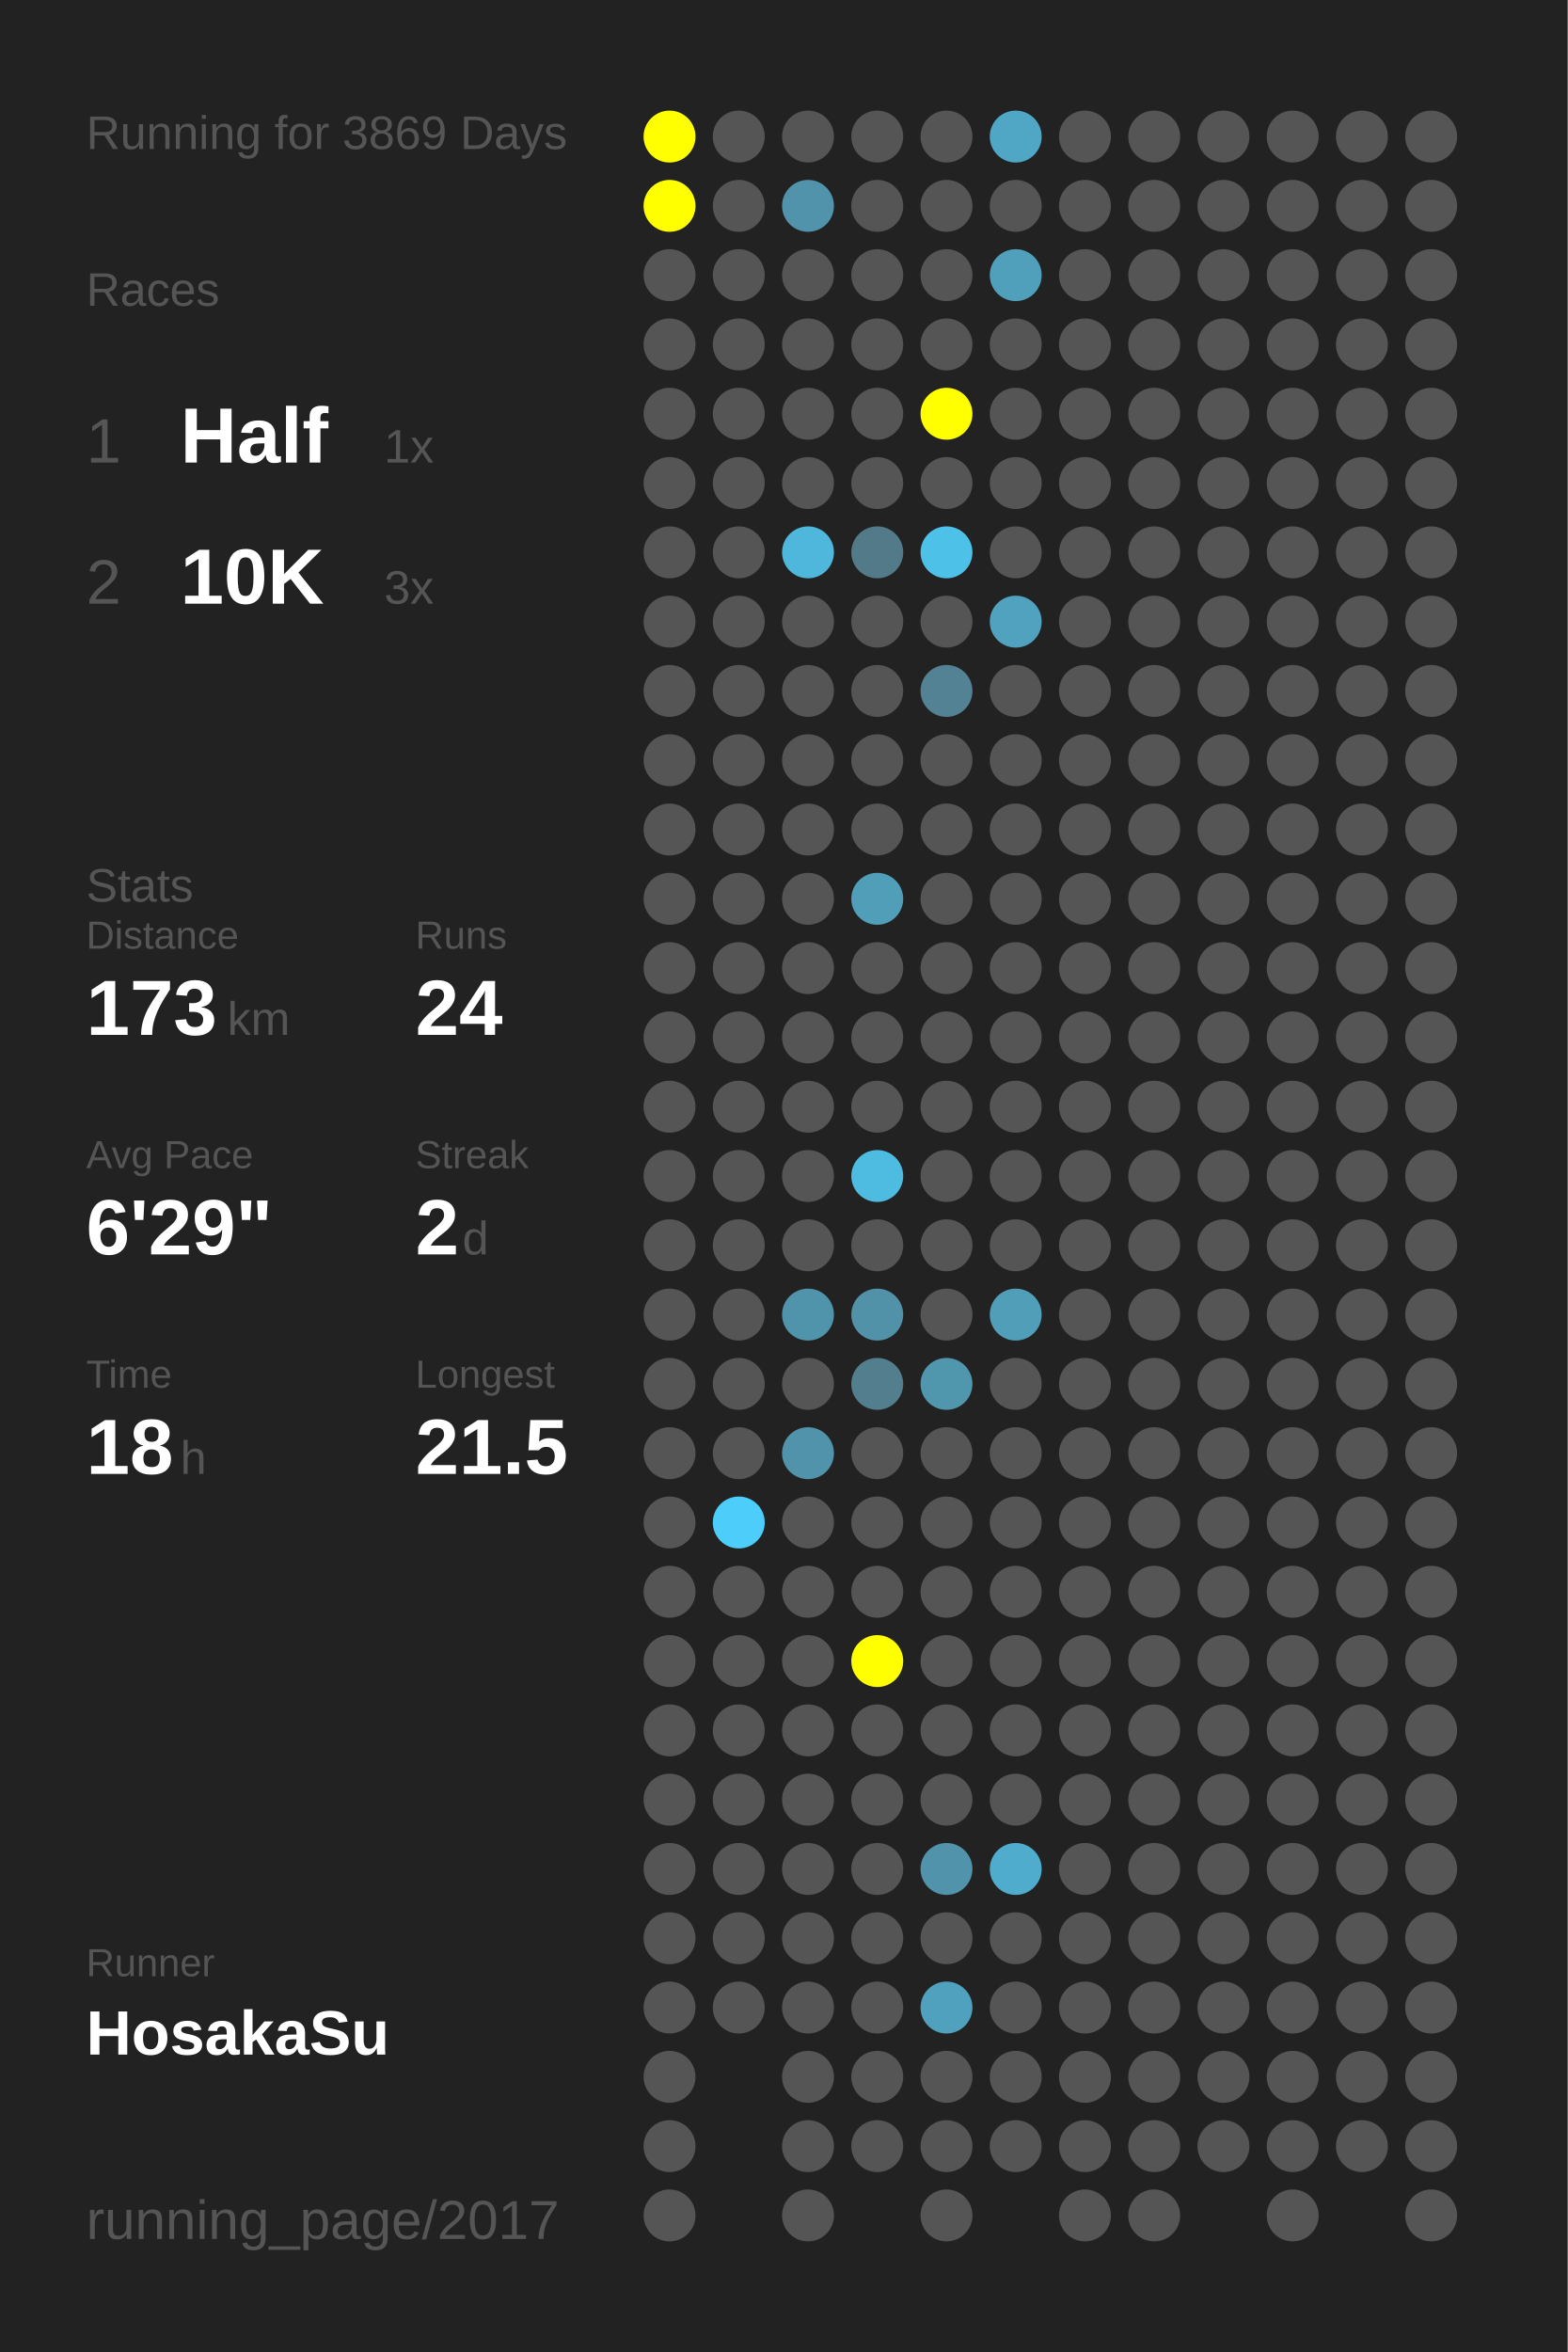
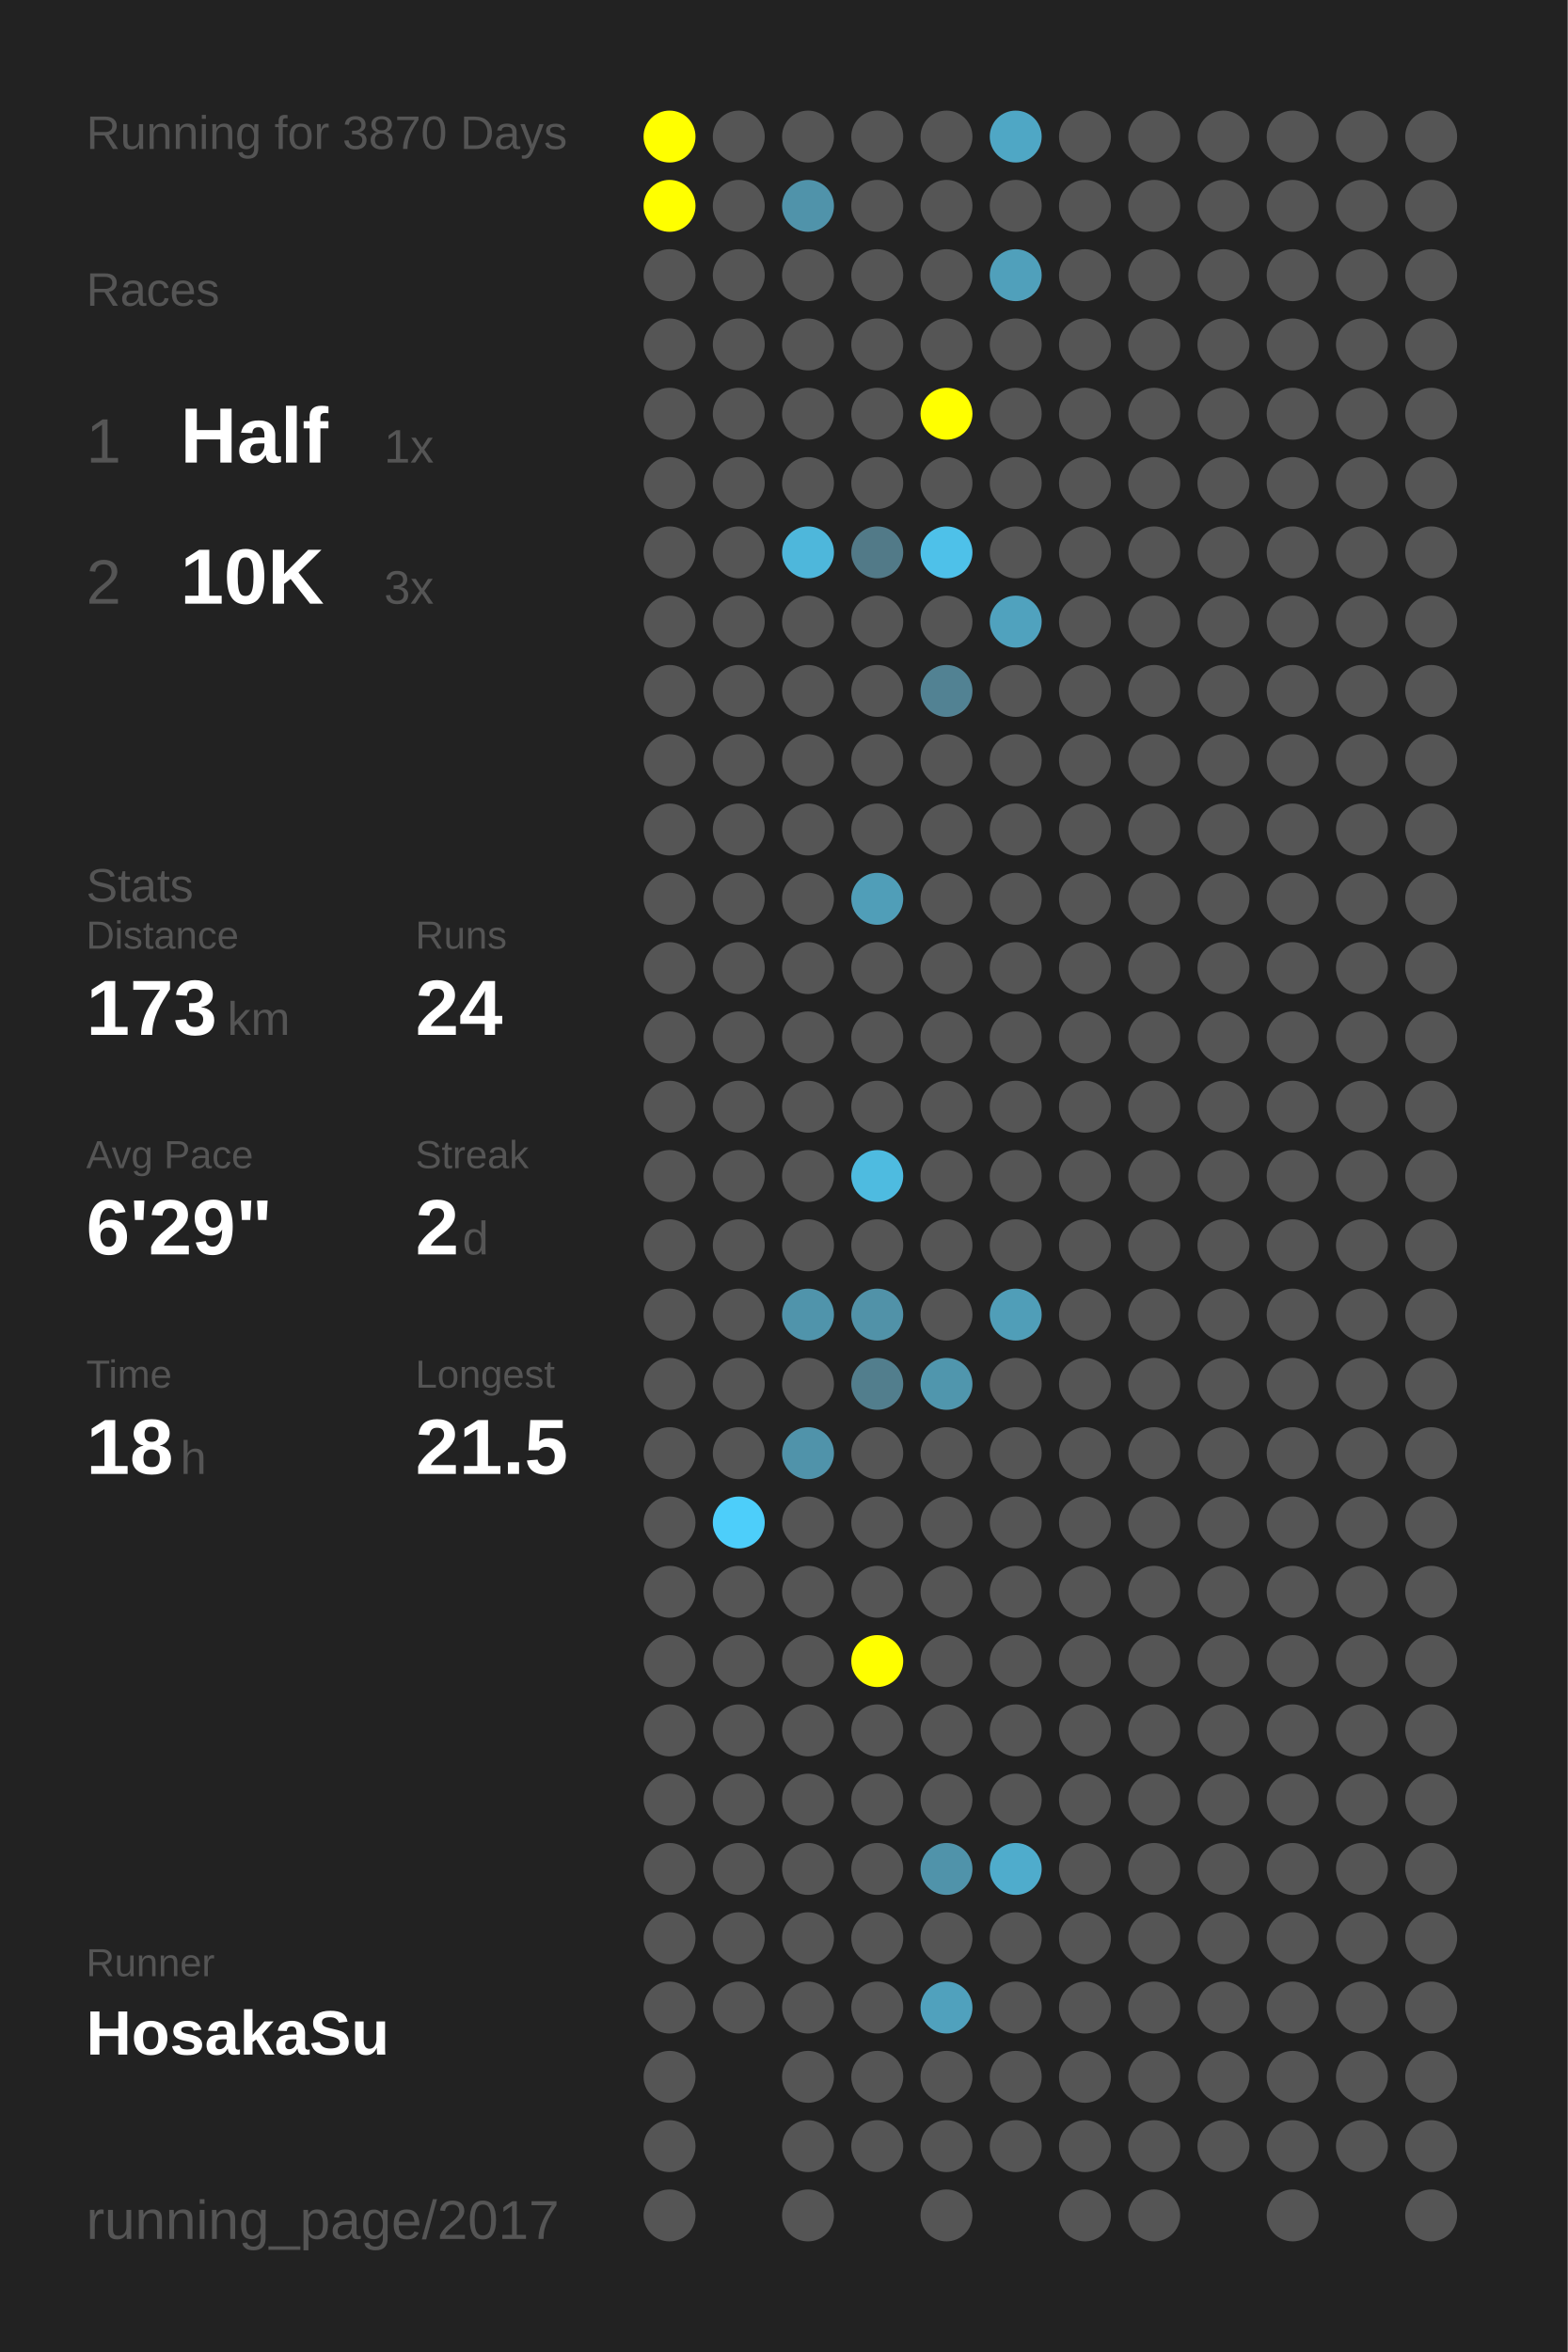
<svg xmlns="http://www.w3.org/2000/svg" baseProfile="full" height="300mm" version="1.1" viewBox="0,0,200,300" width="200mm">
  <defs />
  <rect fill="#222222" height="300" width="200" x="0" y="0" />
-   <text fill="#555555" style="font-size:6px; font-family:Arial;" x="11" y="19">Running for 3869 Days</text>
+   <text fill="#555555" style="font-size:6px; font-family:Arial;" x="11" y="19">Running for 3870 Days</text>
  <text fill="#555555" style="font-size:6px; font-family:Arial;" x="11" y="39">Races</text>
  <text fill="#555555" style="font-size:8px; font-family:Arial;" x="11" y="59">1</text>
  <text fill="#FFFFFF" style="font-size:10px; font-family:Arial; font-weight:bold;" x="23" y="59">Half</text>
  <text fill="#555555" style="font-size:6px; font-family:Arial;" x="49" y="59">1x</text>
  <text fill="#555555" style="font-size:8px; font-family:Arial;" x="11" y="77">2</text>
  <text fill="#FFFFFF" style="font-size:10px; font-family:Arial; font-weight:bold;" x="23" y="77">10K</text>
  <text fill="#555555" style="font-size:6px; font-family:Arial;" x="49" y="77">3x</text>
  <text fill="#555555" style="font-size:6px; font-family:Arial;" x="11" y="115">Stats</text>
  <text fill="#555555" style="font-size:5px; font-family:Arial;" x="11" y="121">Distance</text>
  <text fill="#FFFFFF" style="font-size:10px; font-family:Arial; font-weight:bold;" x="11" y="132">173</text>
  <text fill="#555555" style="font-size:6px; font-family:Arial;" x="29" y="132">km</text>
  <text fill="#555555" style="font-size:5px; font-family:Arial;" x="53" y="121">Runs</text>
  <text fill="#FFFFFF" style="font-size:10px; font-family:Arial; font-weight:bold;" x="53" y="132">24</text>
  <text fill="#555555" style="font-size:5px; font-family:Arial;" x="11" y="149">Avg Pace</text>
  <text fill="#FFFFFF" style="font-size:10px; font-family:Arial; font-weight:bold;" x="11" y="160">6'29"</text>
  <text fill="#555555" style="font-size:5px; font-family:Arial;" x="53" y="149">Streak</text>
  <text fill="#FFFFFF" style="font-size:10px; font-family:Arial; font-weight:bold;" x="53" y="160">2</text>
  <text fill="#555555" style="font-size:6px; font-family:Arial;" x="59" y="160">d</text>
  <text fill="#555555" style="font-size:5px; font-family:Arial;" x="11" y="177">Time</text>
  <text fill="#FFFFFF" style="font-size:10px; font-family:Arial; font-weight:bold;" x="11" y="188">18</text>
  <text fill="#555555" style="font-size:6px; font-family:Arial;" x="23" y="188">h</text>
  <text fill="#555555" style="font-size:5px; font-family:Arial;" x="53" y="177">Longest</text>
  <text fill="#FFFFFF" style="font-size:10px; font-family:Arial; font-weight:bold;" x="53" y="188">21.5</text>
  <text fill="#555555" style="font-size:5px; font-family:Arial;" x="11" y="252.065">Runner</text>
  <text fill="#FFFFFF" style="font-size:8px; font-family:Arial; font-weight:bold;" x="11" y="262.065">HosakaSu</text>
  <text fill="#555555" style="font-size:7px; font-family:Arial;" x="11" y="285.581">running_page/2017</text>
  <circle cx="85.417" cy="17.419" fill="#FFFF00" r="3.312" />
  <circle cx="85.417" cy="26.258" fill="#FFFF00" r="3.312" />
  <circle cx="85.417" cy="35.097" fill="#555555" r="3.312" />
  <circle cx="85.417" cy="43.935" fill="#555555" r="3.312" />
  <circle cx="85.417" cy="52.774" fill="#555555" r="3.312" />
  <circle cx="85.417" cy="61.613" fill="#555555" r="3.312" />
  <circle cx="85.417" cy="70.452" fill="#555555" r="3.312" />
  <circle cx="85.417" cy="79.29" fill="#555555" r="3.312" />
  <circle cx="85.417" cy="88.129" fill="#555555" r="3.312" />
  <circle cx="85.417" cy="96.968" fill="#555555" r="3.312" />
  <circle cx="85.417" cy="105.806" fill="#555555" r="3.312" />
  <circle cx="85.417" cy="114.645" fill="#555555" r="3.312" />
  <circle cx="85.417" cy="123.484" fill="#555555" r="3.312" />
  <circle cx="85.417" cy="132.323" fill="#555555" r="3.312" />
  <circle cx="85.417" cy="141.161" fill="#555555" r="3.312" />
  <circle cx="85.417" cy="150" fill="#555555" r="3.312" />
  <circle cx="85.417" cy="158.839" fill="#555555" r="3.312" />
  <circle cx="85.417" cy="167.677" fill="#555555" r="3.312" />
  <circle cx="85.417" cy="176.516" fill="#555555" r="3.312" />
  <circle cx="85.417" cy="185.355" fill="#555555" r="3.312" />
  <circle cx="85.417" cy="194.194" fill="#555555" r="3.312" />
  <circle cx="85.417" cy="203.032" fill="#555555" r="3.312" />
  <circle cx="85.417" cy="211.871" fill="#555555" r="3.312" />
  <circle cx="85.417" cy="220.71" fill="#555555" r="3.312" />
  <circle cx="85.417" cy="229.548" fill="#555555" r="3.312" />
  <circle cx="85.417" cy="238.387" fill="#555555" r="3.312" />
  <circle cx="85.417" cy="247.226" fill="#555555" r="3.312" />
  <circle cx="85.417" cy="256.065" fill="#555555" r="3.312" />
  <circle cx="85.417" cy="264.903" fill="#555555" r="3.312" />
  <circle cx="85.417" cy="273.742" fill="#555555" r="3.312" />
  <circle cx="85.417" cy="282.581" fill="#555555" r="3.312" />
  <circle cx="94.25" cy="17.419" fill="#555555" r="3.312" />
  <circle cx="94.25" cy="26.258" fill="#555555" r="3.312" />
  <circle cx="94.25" cy="35.097" fill="#555555" r="3.312" />
  <circle cx="94.25" cy="43.935" fill="#555555" r="3.312" />
  <circle cx="94.25" cy="52.774" fill="#555555" r="3.312" />
  <circle cx="94.25" cy="61.613" fill="#555555" r="3.312" />
  <circle cx="94.25" cy="70.452" fill="#555555" r="3.312" />
  <circle cx="94.25" cy="79.29" fill="#555555" r="3.312" />
  <circle cx="94.25" cy="88.129" fill="#555555" r="3.312" />
  <circle cx="94.25" cy="96.968" fill="#555555" r="3.312" />
  <circle cx="94.25" cy="105.806" fill="#555555" r="3.312" />
  <circle cx="94.25" cy="114.645" fill="#555555" r="3.312" />
  <circle cx="94.25" cy="123.484" fill="#555555" r="3.312" />
  <circle cx="94.25" cy="132.323" fill="#555555" r="3.312" />
  <circle cx="94.25" cy="141.161" fill="#555555" r="3.312" />
  <circle cx="94.25" cy="150" fill="#555555" r="3.312" />
  <circle cx="94.25" cy="158.839" fill="#555555" r="3.312" />
  <circle cx="94.25" cy="167.677" fill="#555555" r="3.312" />
  <circle cx="94.25" cy="176.516" fill="#555555" r="3.312" />
  <circle cx="94.25" cy="185.355" fill="#555555" r="3.312" />
  <circle cx="94.25" cy="194.194" fill="#4dcefa" r="3.312" />
  <circle cx="94.25" cy="203.032" fill="#555555" r="3.312" />
  <circle cx="94.25" cy="211.871" fill="#555555" r="3.312" />
  <circle cx="94.25" cy="220.71" fill="#555555" r="3.312" />
  <circle cx="94.25" cy="229.548" fill="#555555" r="3.312" />
  <circle cx="94.25" cy="238.387" fill="#555555" r="3.312" />
  <circle cx="94.25" cy="247.226" fill="#555555" r="3.312" />
  <circle cx="94.25" cy="256.065" fill="#555555" r="3.312" />
  <circle cx="103.083" cy="17.419" fill="#555555" r="3.312" />
  <circle cx="103.083" cy="26.258" fill="#5093aa" r="3.312" />
  <circle cx="103.083" cy="35.097" fill="#555555" r="3.312" />
  <circle cx="103.083" cy="43.935" fill="#555555" r="3.312" />
  <circle cx="103.083" cy="52.774" fill="#555555" r="3.312" />
  <circle cx="103.083" cy="61.613" fill="#555555" r="3.312" />
  <circle cx="103.083" cy="70.452" fill="#4eb7db" r="3.312" />
  <circle cx="103.083" cy="79.29" fill="#555555" r="3.312" />
  <circle cx="103.083" cy="88.129" fill="#555555" r="3.312" />
  <circle cx="103.083" cy="96.968" fill="#555555" r="3.312" />
  <circle cx="103.083" cy="105.806" fill="#555555" r="3.312" />
  <circle cx="103.083" cy="114.645" fill="#555555" r="3.312" />
  <circle cx="103.083" cy="123.484" fill="#555555" r="3.312" />
  <circle cx="103.083" cy="132.323" fill="#555555" r="3.312" />
  <circle cx="103.083" cy="141.161" fill="#555555" r="3.312" />
  <circle cx="103.083" cy="150" fill="#555555" r="3.312" />
  <circle cx="103.083" cy="158.839" fill="#555555" r="3.312" />
  <circle cx="103.083" cy="167.677" fill="#5094ab" r="3.312" />
  <circle cx="103.083" cy="176.516" fill="#555555" r="3.312" />
  <circle cx="103.083" cy="185.355" fill="#5093aa" r="3.312" />
  <circle cx="103.083" cy="194.194" fill="#555555" r="3.312" />
  <circle cx="103.083" cy="203.032" fill="#555555" r="3.312" />
  <circle cx="103.083" cy="211.871" fill="#555555" r="3.312" />
  <circle cx="103.083" cy="220.71" fill="#555555" r="3.312" />
  <circle cx="103.083" cy="229.548" fill="#555555" r="3.312" />
  <circle cx="103.083" cy="238.387" fill="#555555" r="3.312" />
  <circle cx="103.083" cy="247.226" fill="#555555" r="3.312" />
  <circle cx="103.083" cy="256.065" fill="#555555" r="3.312" />
  <circle cx="103.083" cy="264.903" fill="#555555" r="3.312" />
  <circle cx="103.083" cy="273.742" fill="#555555" r="3.312" />
  <circle cx="103.083" cy="282.581" fill="#555555" r="3.312" />
  <circle cx="111.917" cy="17.419" fill="#555555" r="3.312" />
  <circle cx="111.917" cy="26.258" fill="#555555" r="3.312" />
  <circle cx="111.917" cy="35.097" fill="#555555" r="3.312" />
  <circle cx="111.917" cy="43.935" fill="#555555" r="3.312" />
  <circle cx="111.917" cy="52.774" fill="#555555" r="3.312" />
  <circle cx="111.917" cy="61.613" fill="#555555" r="3.312" />
  <circle cx="111.917" cy="70.452" fill="#527a88" r="3.312" />
  <circle cx="111.917" cy="79.29" fill="#555555" r="3.312" />
  <circle cx="111.917" cy="88.129" fill="#555555" r="3.312" />
  <circle cx="111.917" cy="96.968" fill="#555555" r="3.312" />
  <circle cx="111.917" cy="105.806" fill="#555555" r="3.312" />
  <circle cx="111.917" cy="114.645" fill="#509eb8" r="3.312" />
  <circle cx="111.917" cy="123.484" fill="#555555" r="3.312" />
  <circle cx="111.917" cy="132.323" fill="#555555" r="3.312" />
  <circle cx="111.917" cy="141.161" fill="#555555" r="3.312" />
  <circle cx="111.917" cy="150" fill="#4ebbe0" r="3.312" />
  <circle cx="111.917" cy="158.839" fill="#555555" r="3.312" />
  <circle cx="111.917" cy="167.677" fill="#5192a8" r="3.312" />
  <circle cx="111.917" cy="176.516" fill="#527e8d" r="3.312" />
  <circle cx="111.917" cy="185.355" fill="#555555" r="3.312" />
  <circle cx="111.917" cy="194.194" fill="#555555" r="3.312" />
  <circle cx="111.917" cy="203.032" fill="#555555" r="3.312" />
  <circle cx="111.917" cy="211.871" fill="#FFFF00" r="3.312" />
  <circle cx="111.917" cy="220.71" fill="#555555" r="3.312" />
  <circle cx="111.917" cy="229.548" fill="#555555" r="3.312" />
  <circle cx="111.917" cy="238.387" fill="#555555" r="3.312" />
  <circle cx="111.917" cy="247.226" fill="#555555" r="3.312" />
  <circle cx="111.917" cy="256.065" fill="#555555" r="3.312" />
  <circle cx="111.917" cy="264.903" fill="#555555" r="3.312" />
  <circle cx="111.917" cy="273.742" fill="#555555" r="3.312" />
  <circle cx="120.75" cy="17.419" fill="#555555" r="3.312" />
  <circle cx="120.75" cy="26.258" fill="#555555" r="3.312" />
  <circle cx="120.75" cy="35.097" fill="#555555" r="3.312" />
  <circle cx="120.75" cy="43.935" fill="#555555" r="3.312" />
  <circle cx="120.75" cy="52.774" fill="#FFFF00" r="3.312" />
  <circle cx="120.75" cy="61.613" fill="#555555" r="3.312" />
  <circle cx="120.75" cy="70.452" fill="#4ec1e9" r="3.312" />
  <circle cx="120.75" cy="79.29" fill="#555555" r="3.312" />
  <circle cx="120.75" cy="88.129" fill="#528293" r="3.312" />
  <circle cx="120.75" cy="96.968" fill="#555555" r="3.312" />
  <circle cx="120.75" cy="105.806" fill="#555555" r="3.312" />
  <circle cx="120.75" cy="114.645" fill="#555555" r="3.312" />
  <circle cx="120.75" cy="123.484" fill="#555555" r="3.312" />
  <circle cx="120.75" cy="132.323" fill="#555555" r="3.312" />
  <circle cx="120.75" cy="141.161" fill="#555555" r="3.312" />
  <circle cx="120.75" cy="150" fill="#555555" r="3.312" />
  <circle cx="120.75" cy="158.839" fill="#555555" r="3.312" />
  <circle cx="120.75" cy="167.677" fill="#555555" r="3.312" />
  <circle cx="120.75" cy="176.516" fill="#5096ad" r="3.312" />
  <circle cx="120.75" cy="185.355" fill="#555555" r="3.312" />
  <circle cx="120.75" cy="194.194" fill="#555555" r="3.312" />
  <circle cx="120.75" cy="203.032" fill="#555555" r="3.312" />
  <circle cx="120.75" cy="211.871" fill="#555555" r="3.312" />
  <circle cx="120.75" cy="220.71" fill="#555555" r="3.312" />
  <circle cx="120.75" cy="229.548" fill="#555555" r="3.312" />
  <circle cx="120.75" cy="238.387" fill="#5093aa" r="3.312" />
  <circle cx="120.75" cy="247.226" fill="#555555" r="3.312" />
  <circle cx="120.75" cy="256.065" fill="#50a1bd" r="3.312" />
  <circle cx="120.75" cy="264.903" fill="#555555" r="3.312" />
  <circle cx="120.75" cy="273.742" fill="#555555" r="3.312" />
  <circle cx="120.75" cy="282.581" fill="#555555" r="3.312" />
  <circle cx="129.583" cy="17.419" fill="#4fa7c5" r="3.312" />
  <circle cx="129.583" cy="26.258" fill="#555555" r="3.312" />
  <circle cx="129.583" cy="35.097" fill="#50a0bb" r="3.312" />
  <circle cx="129.583" cy="43.935" fill="#555555" r="3.312" />
  <circle cx="129.583" cy="52.774" fill="#555555" r="3.312" />
  <circle cx="129.583" cy="61.613" fill="#555555" r="3.312" />
  <circle cx="129.583" cy="70.452" fill="#555555" r="3.312" />
  <circle cx="129.583" cy="79.29" fill="#50a2be" r="3.312" />
  <circle cx="129.583" cy="88.129" fill="#555555" r="3.312" />
  <circle cx="129.583" cy="96.968" fill="#555555" r="3.312" />
  <circle cx="129.583" cy="105.806" fill="#555555" r="3.312" />
  <circle cx="129.583" cy="114.645" fill="#555555" r="3.312" />
  <circle cx="129.583" cy="123.484" fill="#555555" r="3.312" />
  <circle cx="129.583" cy="132.323" fill="#555555" r="3.312" />
  <circle cx="129.583" cy="141.161" fill="#555555" r="3.312" />
  <circle cx="129.583" cy="150" fill="#555555" r="3.312" />
  <circle cx="129.583" cy="158.839" fill="#555555" r="3.312" />
  <circle cx="129.583" cy="167.677" fill="#509eb8" r="3.312" />
  <circle cx="129.583" cy="176.516" fill="#555555" r="3.312" />
  <circle cx="129.583" cy="185.355" fill="#555555" r="3.312" />
  <circle cx="129.583" cy="194.194" fill="#555555" r="3.312" />
  <circle cx="129.583" cy="203.032" fill="#555555" r="3.312" />
  <circle cx="129.583" cy="211.871" fill="#555555" r="3.312" />
  <circle cx="129.583" cy="220.71" fill="#555555" r="3.312" />
  <circle cx="129.583" cy="229.548" fill="#555555" r="3.312" />
  <circle cx="129.583" cy="238.387" fill="#4faccc" r="3.312" />
  <circle cx="129.583" cy="247.226" fill="#555555" r="3.312" />
  <circle cx="129.583" cy="256.065" fill="#555555" r="3.312" />
  <circle cx="129.583" cy="264.903" fill="#555555" r="3.312" />
  <circle cx="129.583" cy="273.742" fill="#555555" r="3.312" />
  <circle cx="138.417" cy="17.419" fill="#555555" r="3.312" />
  <circle cx="138.417" cy="26.258" fill="#555555" r="3.312" />
  <circle cx="138.417" cy="35.097" fill="#555555" r="3.312" />
  <circle cx="138.417" cy="43.935" fill="#555555" r="3.312" />
  <circle cx="138.417" cy="52.774" fill="#555555" r="3.312" />
  <circle cx="138.417" cy="61.613" fill="#555555" r="3.312" />
  <circle cx="138.417" cy="70.452" fill="#555555" r="3.312" />
  <circle cx="138.417" cy="79.29" fill="#555555" r="3.312" />
  <circle cx="138.417" cy="88.129" fill="#555555" r="3.312" />
  <circle cx="138.417" cy="96.968" fill="#555555" r="3.312" />
  <circle cx="138.417" cy="105.806" fill="#555555" r="3.312" />
  <circle cx="138.417" cy="114.645" fill="#555555" r="3.312" />
  <circle cx="138.417" cy="123.484" fill="#555555" r="3.312" />
  <circle cx="138.417" cy="132.323" fill="#555555" r="3.312" />
  <circle cx="138.417" cy="141.161" fill="#555555" r="3.312" />
  <circle cx="138.417" cy="150" fill="#555555" r="3.312" />
  <circle cx="138.417" cy="158.839" fill="#555555" r="3.312" />
  <circle cx="138.417" cy="167.677" fill="#555555" r="3.312" />
  <circle cx="138.417" cy="176.516" fill="#555555" r="3.312" />
  <circle cx="138.417" cy="185.355" fill="#555555" r="3.312" />
  <circle cx="138.417" cy="194.194" fill="#555555" r="3.312" />
  <circle cx="138.417" cy="203.032" fill="#555555" r="3.312" />
  <circle cx="138.417" cy="211.871" fill="#555555" r="3.312" />
  <circle cx="138.417" cy="220.71" fill="#555555" r="3.312" />
  <circle cx="138.417" cy="229.548" fill="#555555" r="3.312" />
  <circle cx="138.417" cy="238.387" fill="#555555" r="3.312" />
  <circle cx="138.417" cy="247.226" fill="#555555" r="3.312" />
  <circle cx="138.417" cy="256.065" fill="#555555" r="3.312" />
  <circle cx="138.417" cy="264.903" fill="#555555" r="3.312" />
  <circle cx="138.417" cy="273.742" fill="#555555" r="3.312" />
  <circle cx="138.417" cy="282.581" fill="#555555" r="3.312" />
  <circle cx="147.25" cy="17.419" fill="#555555" r="3.312" />
  <circle cx="147.25" cy="26.258" fill="#555555" r="3.312" />
  <circle cx="147.25" cy="35.097" fill="#555555" r="3.312" />
  <circle cx="147.25" cy="43.935" fill="#555555" r="3.312" />
  <circle cx="147.25" cy="52.774" fill="#555555" r="3.312" />
  <circle cx="147.25" cy="61.613" fill="#555555" r="3.312" />
  <circle cx="147.25" cy="70.452" fill="#555555" r="3.312" />
  <circle cx="147.25" cy="79.29" fill="#555555" r="3.312" />
  <circle cx="147.25" cy="88.129" fill="#555555" r="3.312" />
  <circle cx="147.25" cy="96.968" fill="#555555" r="3.312" />
  <circle cx="147.25" cy="105.806" fill="#555555" r="3.312" />
  <circle cx="147.25" cy="114.645" fill="#555555" r="3.312" />
  <circle cx="147.25" cy="123.484" fill="#555555" r="3.312" />
  <circle cx="147.25" cy="132.323" fill="#555555" r="3.312" />
  <circle cx="147.25" cy="141.161" fill="#555555" r="3.312" />
  <circle cx="147.25" cy="150" fill="#555555" r="3.312" />
  <circle cx="147.25" cy="158.839" fill="#555555" r="3.312" />
  <circle cx="147.25" cy="167.677" fill="#555555" r="3.312" />
  <circle cx="147.25" cy="176.516" fill="#555555" r="3.312" />
  <circle cx="147.25" cy="185.355" fill="#555555" r="3.312" />
  <circle cx="147.25" cy="194.194" fill="#555555" r="3.312" />
  <circle cx="147.25" cy="203.032" fill="#555555" r="3.312" />
  <circle cx="147.25" cy="211.871" fill="#555555" r="3.312" />
  <circle cx="147.25" cy="220.71" fill="#555555" r="3.312" />
  <circle cx="147.25" cy="229.548" fill="#555555" r="3.312" />
  <circle cx="147.25" cy="238.387" fill="#555555" r="3.312" />
  <circle cx="147.25" cy="247.226" fill="#555555" r="3.312" />
  <circle cx="147.25" cy="256.065" fill="#555555" r="3.312" />
  <circle cx="147.25" cy="264.903" fill="#555555" r="3.312" />
  <circle cx="147.25" cy="273.742" fill="#555555" r="3.312" />
  <circle cx="147.25" cy="282.581" fill="#555555" r="3.312" />
  <circle cx="156.083" cy="17.419" fill="#555555" r="3.312" />
  <circle cx="156.083" cy="26.258" fill="#555555" r="3.312" />
  <circle cx="156.083" cy="35.097" fill="#555555" r="3.312" />
  <circle cx="156.083" cy="43.935" fill="#555555" r="3.312" />
  <circle cx="156.083" cy="52.774" fill="#555555" r="3.312" />
  <circle cx="156.083" cy="61.613" fill="#555555" r="3.312" />
  <circle cx="156.083" cy="70.452" fill="#555555" r="3.312" />
  <circle cx="156.083" cy="79.29" fill="#555555" r="3.312" />
  <circle cx="156.083" cy="88.129" fill="#555555" r="3.312" />
  <circle cx="156.083" cy="96.968" fill="#555555" r="3.312" />
  <circle cx="156.083" cy="105.806" fill="#555555" r="3.312" />
  <circle cx="156.083" cy="114.645" fill="#555555" r="3.312" />
  <circle cx="156.083" cy="123.484" fill="#555555" r="3.312" />
  <circle cx="156.083" cy="132.323" fill="#555555" r="3.312" />
  <circle cx="156.083" cy="141.161" fill="#555555" r="3.312" />
  <circle cx="156.083" cy="150" fill="#555555" r="3.312" />
  <circle cx="156.083" cy="158.839" fill="#555555" r="3.312" />
  <circle cx="156.083" cy="167.677" fill="#555555" r="3.312" />
  <circle cx="156.083" cy="176.516" fill="#555555" r="3.312" />
  <circle cx="156.083" cy="185.355" fill="#555555" r="3.312" />
  <circle cx="156.083" cy="194.194" fill="#555555" r="3.312" />
  <circle cx="156.083" cy="203.032" fill="#555555" r="3.312" />
  <circle cx="156.083" cy="211.871" fill="#555555" r="3.312" />
  <circle cx="156.083" cy="220.71" fill="#555555" r="3.312" />
  <circle cx="156.083" cy="229.548" fill="#555555" r="3.312" />
  <circle cx="156.083" cy="238.387" fill="#555555" r="3.312" />
  <circle cx="156.083" cy="247.226" fill="#555555" r="3.312" />
  <circle cx="156.083" cy="256.065" fill="#555555" r="3.312" />
  <circle cx="156.083" cy="264.903" fill="#555555" r="3.312" />
  <circle cx="156.083" cy="273.742" fill="#555555" r="3.312" />
  <circle cx="164.917" cy="17.419" fill="#555555" r="3.312" />
  <circle cx="164.917" cy="26.258" fill="#555555" r="3.312" />
  <circle cx="164.917" cy="35.097" fill="#555555" r="3.312" />
  <circle cx="164.917" cy="43.935" fill="#555555" r="3.312" />
  <circle cx="164.917" cy="52.774" fill="#555555" r="3.312" />
  <circle cx="164.917" cy="61.613" fill="#555555" r="3.312" />
  <circle cx="164.917" cy="70.452" fill="#555555" r="3.312" />
  <circle cx="164.917" cy="79.29" fill="#555555" r="3.312" />
  <circle cx="164.917" cy="88.129" fill="#555555" r="3.312" />
  <circle cx="164.917" cy="96.968" fill="#555555" r="3.312" />
  <circle cx="164.917" cy="105.806" fill="#555555" r="3.312" />
  <circle cx="164.917" cy="114.645" fill="#555555" r="3.312" />
  <circle cx="164.917" cy="123.484" fill="#555555" r="3.312" />
  <circle cx="164.917" cy="132.323" fill="#555555" r="3.312" />
  <circle cx="164.917" cy="141.161" fill="#555555" r="3.312" />
  <circle cx="164.917" cy="150" fill="#555555" r="3.312" />
  <circle cx="164.917" cy="158.839" fill="#555555" r="3.312" />
  <circle cx="164.917" cy="167.677" fill="#555555" r="3.312" />
  <circle cx="164.917" cy="176.516" fill="#555555" r="3.312" />
  <circle cx="164.917" cy="185.355" fill="#555555" r="3.312" />
  <circle cx="164.917" cy="194.194" fill="#555555" r="3.312" />
  <circle cx="164.917" cy="203.032" fill="#555555" r="3.312" />
  <circle cx="164.917" cy="211.871" fill="#555555" r="3.312" />
  <circle cx="164.917" cy="220.71" fill="#555555" r="3.312" />
  <circle cx="164.917" cy="229.548" fill="#555555" r="3.312" />
  <circle cx="164.917" cy="238.387" fill="#555555" r="3.312" />
  <circle cx="164.917" cy="247.226" fill="#555555" r="3.312" />
  <circle cx="164.917" cy="256.065" fill="#555555" r="3.312" />
  <circle cx="164.917" cy="264.903" fill="#555555" r="3.312" />
  <circle cx="164.917" cy="273.742" fill="#555555" r="3.312" />
  <circle cx="164.917" cy="282.581" fill="#555555" r="3.312" />
  <circle cx="173.75" cy="17.419" fill="#555555" r="3.312" />
  <circle cx="173.75" cy="26.258" fill="#555555" r="3.312" />
  <circle cx="173.75" cy="35.097" fill="#555555" r="3.312" />
  <circle cx="173.75" cy="43.935" fill="#555555" r="3.312" />
  <circle cx="173.75" cy="52.774" fill="#555555" r="3.312" />
  <circle cx="173.75" cy="61.613" fill="#555555" r="3.312" />
  <circle cx="173.75" cy="70.452" fill="#555555" r="3.312" />
  <circle cx="173.75" cy="79.29" fill="#555555" r="3.312" />
  <circle cx="173.75" cy="88.129" fill="#555555" r="3.312" />
  <circle cx="173.75" cy="96.968" fill="#555555" r="3.312" />
  <circle cx="173.75" cy="105.806" fill="#555555" r="3.312" />
  <circle cx="173.75" cy="114.645" fill="#555555" r="3.312" />
  <circle cx="173.75" cy="123.484" fill="#555555" r="3.312" />
  <circle cx="173.75" cy="132.323" fill="#555555" r="3.312" />
  <circle cx="173.75" cy="141.161" fill="#555555" r="3.312" />
  <circle cx="173.75" cy="150" fill="#555555" r="3.312" />
  <circle cx="173.75" cy="158.839" fill="#555555" r="3.312" />
  <circle cx="173.75" cy="167.677" fill="#555555" r="3.312" />
  <circle cx="173.75" cy="176.516" fill="#555555" r="3.312" />
  <circle cx="173.75" cy="185.355" fill="#555555" r="3.312" />
  <circle cx="173.75" cy="194.194" fill="#555555" r="3.312" />
  <circle cx="173.75" cy="203.032" fill="#555555" r="3.312" />
  <circle cx="173.75" cy="211.871" fill="#555555" r="3.312" />
  <circle cx="173.75" cy="220.71" fill="#555555" r="3.312" />
  <circle cx="173.75" cy="229.548" fill="#555555" r="3.312" />
  <circle cx="173.75" cy="238.387" fill="#555555" r="3.312" />
  <circle cx="173.75" cy="247.226" fill="#555555" r="3.312" />
  <circle cx="173.75" cy="256.065" fill="#555555" r="3.312" />
  <circle cx="173.75" cy="264.903" fill="#555555" r="3.312" />
  <circle cx="173.75" cy="273.742" fill="#555555" r="3.312" />
  <circle cx="182.583" cy="17.419" fill="#555555" r="3.312" />
  <circle cx="182.583" cy="26.258" fill="#555555" r="3.312" />
  <circle cx="182.583" cy="35.097" fill="#555555" r="3.312" />
  <circle cx="182.583" cy="43.935" fill="#555555" r="3.312" />
  <circle cx="182.583" cy="52.774" fill="#555555" r="3.312" />
  <circle cx="182.583" cy="61.613" fill="#555555" r="3.312" />
  <circle cx="182.583" cy="70.452" fill="#555555" r="3.312" />
  <circle cx="182.583" cy="79.29" fill="#555555" r="3.312" />
  <circle cx="182.583" cy="88.129" fill="#555555" r="3.312" />
  <circle cx="182.583" cy="96.968" fill="#555555" r="3.312" />
  <circle cx="182.583" cy="105.806" fill="#555555" r="3.312" />
  <circle cx="182.583" cy="114.645" fill="#555555" r="3.312" />
  <circle cx="182.583" cy="123.484" fill="#555555" r="3.312" />
  <circle cx="182.583" cy="132.323" fill="#555555" r="3.312" />
  <circle cx="182.583" cy="141.161" fill="#555555" r="3.312" />
  <circle cx="182.583" cy="150" fill="#555555" r="3.312" />
  <circle cx="182.583" cy="158.839" fill="#555555" r="3.312" />
  <circle cx="182.583" cy="167.677" fill="#555555" r="3.312" />
  <circle cx="182.583" cy="176.516" fill="#555555" r="3.312" />
  <circle cx="182.583" cy="185.355" fill="#555555" r="3.312" />
  <circle cx="182.583" cy="194.194" fill="#555555" r="3.312" />
  <circle cx="182.583" cy="203.032" fill="#555555" r="3.312" />
  <circle cx="182.583" cy="211.871" fill="#555555" r="3.312" />
  <circle cx="182.583" cy="220.71" fill="#555555" r="3.312" />
  <circle cx="182.583" cy="229.548" fill="#555555" r="3.312" />
  <circle cx="182.583" cy="238.387" fill="#555555" r="3.312" />
  <circle cx="182.583" cy="247.226" fill="#555555" r="3.312" />
  <circle cx="182.583" cy="256.065" fill="#555555" r="3.312" />
  <circle cx="182.583" cy="264.903" fill="#555555" r="3.312" />
  <circle cx="182.583" cy="273.742" fill="#555555" r="3.312" />
  <circle cx="182.583" cy="282.581" fill="#555555" r="3.312" />
</svg>
